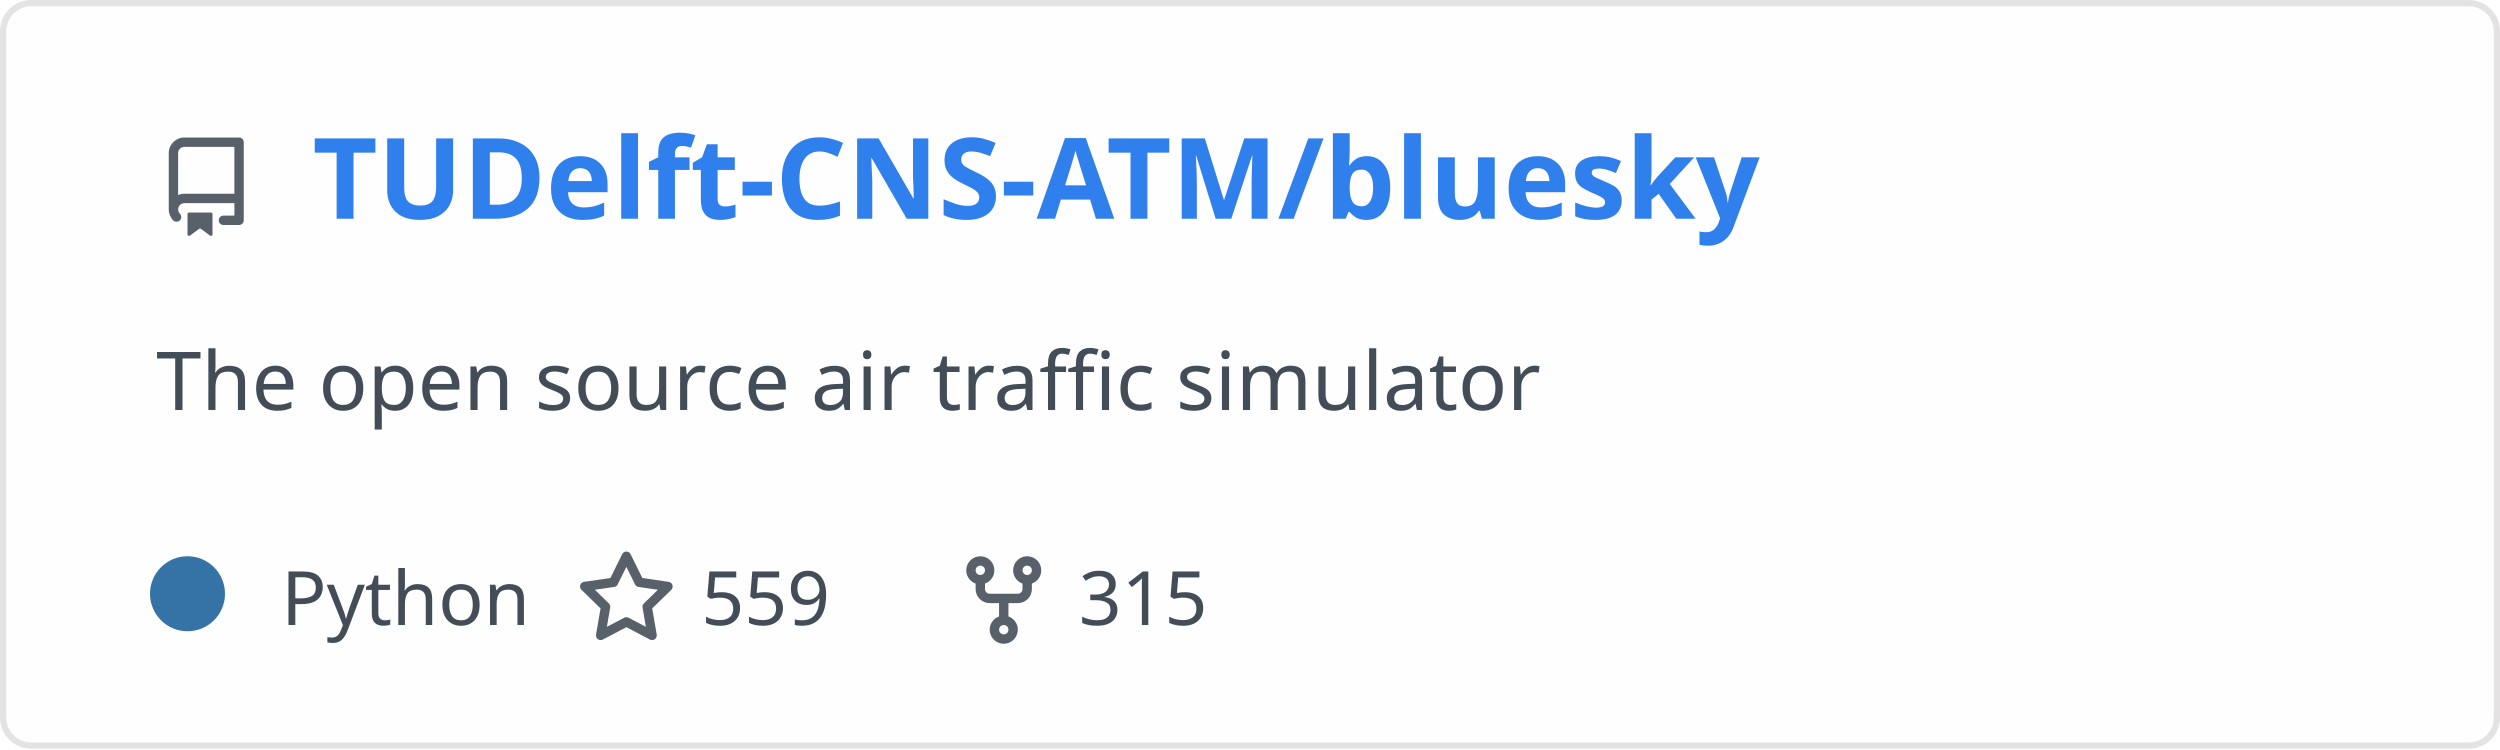
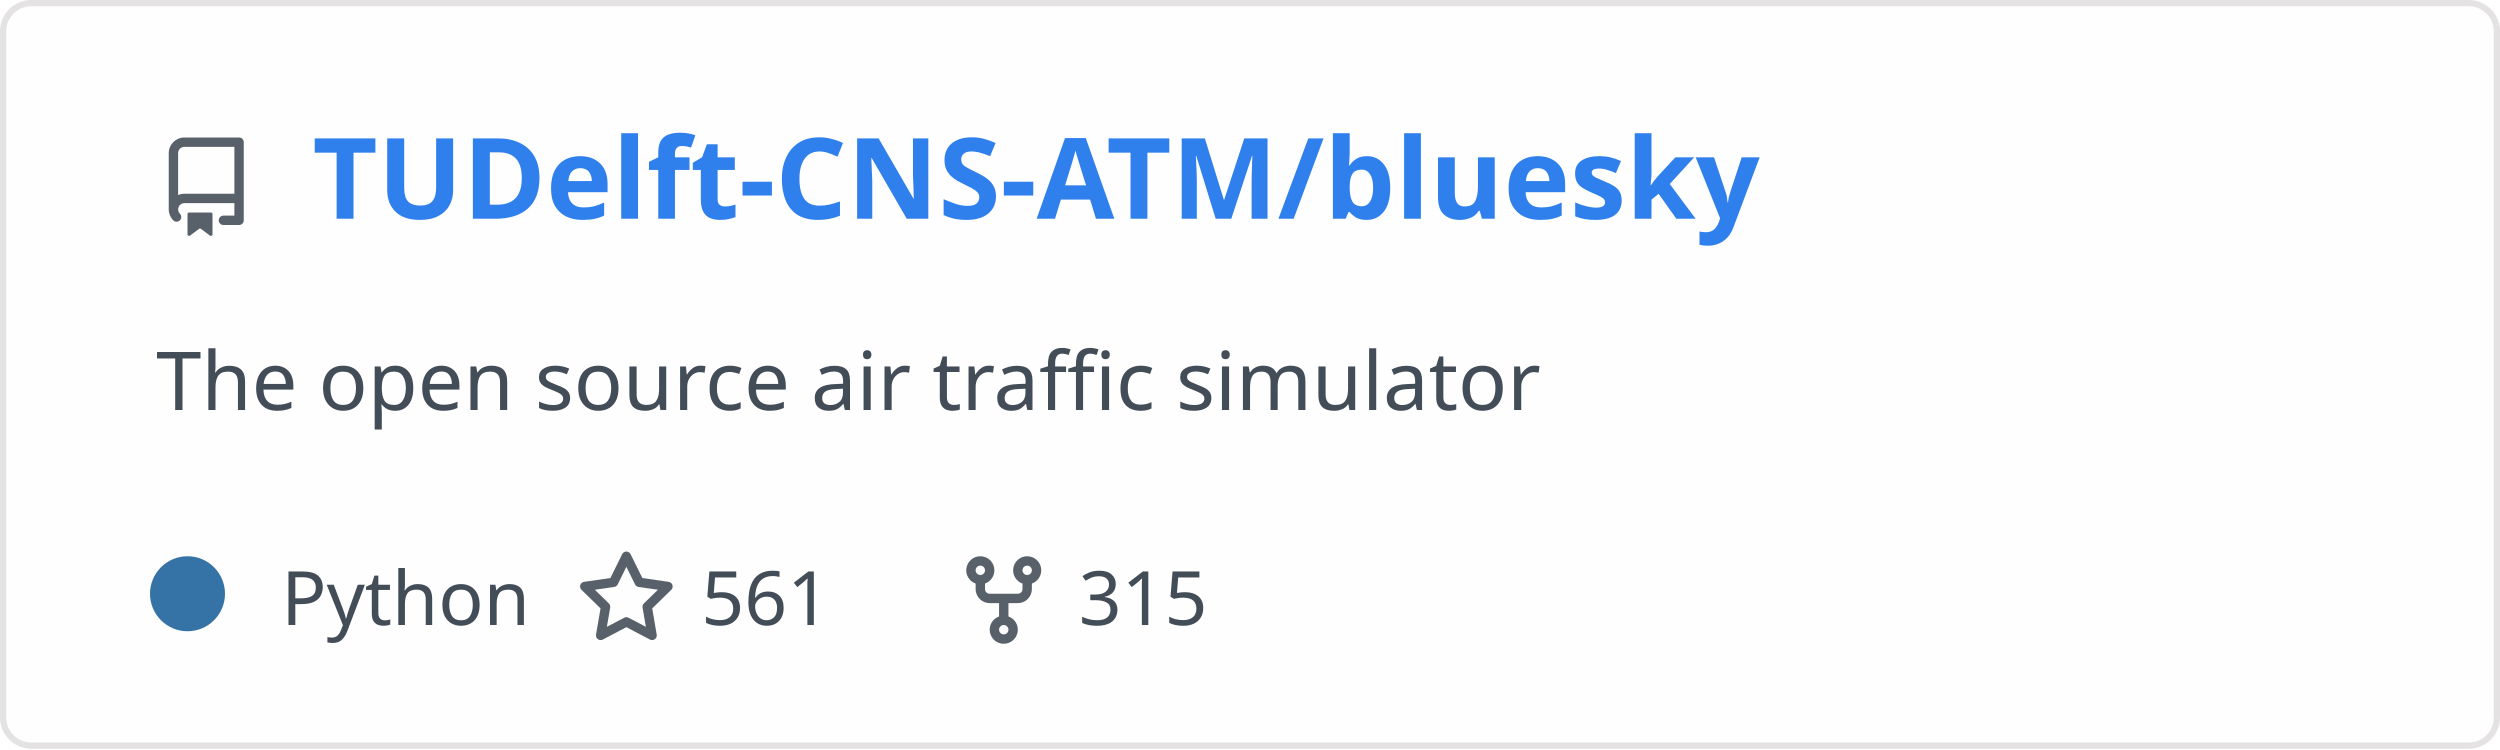
<svg xmlns="http://www.w3.org/2000/svg" width="400" height="120" viewBox="0 0 400 120" fill="none" role="img" aria-labelledby="descId">
  <style>
          .header {
            font: 600 18px 'Segoe UI', Ubuntu, Sans-Serif;
            fill: #2f80ed;
            animation: fadeInAnimation 0.8s ease-in-out forwards;
          }
          @supports(-moz-appearance: auto) {
            /* Selector detects Firefox */
            .header { font-size: 15.5px; }
          }
          
    .description {
      font: 400 13px 'Segoe UI', Ubuntu, Sans-Serif;fill: #434d58;
      
    }
    .gray { font: 400 12px 'Segoe UI', Ubuntu, Sans-Serif; fill: #434d58 }
    .badge { font: 600 11px 'Segoe UI', Ubuntu, Sans-Serif; }
-     .badge rect { opacity: 0.2 }
+     .badge rect { opacity: 0.2; stroke: #434d58 }
+     .badge text { fill: #434d58 }

    .stat { font: 400 12px 'Segoe UI', Ubuntu, Sans-Serif; fill: #434d58 }
    .stagger {
      opacity: 0;
      animation: fadeInAnimation 0.3s ease-in-out forwards;
    }
    .not_bold { font-weight: 400 }
    .bold { font-weight: 700 }
    .icon {
      fill: #586069;
      display: block;
    }
  
+           

          
      /* Animations */
      @keyframes scaleInAnimation {
        from {
          transform: translate(-5px, 5px) scale(0);
        }
        to {
          transform: translate(-5px, 5px) scale(1);
        }
      }
      @keyframes fadeInAnimation {
        from {
          opacity: 0;
        }
        to {
          opacity: 1;
        }
      }
    
          * { animation-duration: 0s !important; animation-delay: 0s !important; }
        </style>
-   <rect data-testid="card-bg" x="0.5" y="0.5" rx="4.5" height="99%" stroke="#e4e2e2" width="399" fill="#fffefe" stroke-opacity="1" />
+   <defs>
+           
+           
+         </defs>
+   <rect data-testid="card-bg" class="card-bg" x="0.5" y="0.5" rx="4.5" height="99%" stroke="#e4e2e2" width="399" fill="#fffefe" stroke-opacity="1" />
  <g data-testid="card-title" transform="translate(25, 35)">
    <g transform="translate(0, 0)">
      <svg class="icon" x="0" y="-13" viewBox="0 0 16 16" version="1.1" width="16" height="16">
        <path fill-rule="evenodd" d="M2 2.5A2.5 2.5 0 014.5 0h8.75a.75.75 0 01.75.75v12.5a.75.75 0 01-.75.75h-2.5a.75.75 0 110-1.5h1.75v-2h-8a1 1 0 00-.714 1.7.75.75 0 01-1.072 1.05A2.495 2.495 0 012 11.5v-9zm10.5-1V9h-8c-.356 0-.694.074-1 .208V2.5a1 1 0 011-1h8zM5 12.25v3.25a.25.25 0 00.4.2l1.45-1.087a.25.25 0 01.3 0L8.6 15.7a.25.25 0 00.4-.2v-3.25a.25.25 0 00-.25-.25h-3.5a.25.25 0 00-.25.25z" />
      </svg>
    </g>
    <g transform="translate(25, 0)">
      <text x="0" y="0" class="header" data-testid="header">TUDelft-CNS-ATM/bluesky</text>
    </g>
  </g>
  <g data-testid="main-card-body" transform="translate(0, 55)">
    <text class="description" x="25" y="-5">
      <tspan dy="1.2em" x="25">The open source air traffic simulator</tspan>
    </text>
    <g transform="translate(30, 45)">
      <g transform="translate(0, 0)">
        <g data-testid="primary-lang">
          <circle data-testid="lang-color" cx="0" cy="-5" r="6" fill="#3572A5" />
          <text data-testid="lang-name" class="gray" x="15">Python</text>
        </g>
      </g>
      <g transform="translate(62.22, 0)">
        <g transform="translate(0, 0)">
          <svg class="icon" y="-12" viewBox="0 0 16 16" version="1.1" width="16" height="16">
            <path fill-rule="evenodd" d="M8 .25a.75.75 0 01.673.418l1.882 3.815 4.21.612a.75.75 0 01.416 1.279l-3.046 2.97.719 4.192a.75.75 0 01-1.088.791L8 12.347l-3.766 1.98a.75.75 0 01-1.088-.79l.72-4.194L.818 6.374a.75.75 0 01.416-1.28l4.21-.611L7.327.668A.75.75 0 018 .25zm0 2.445L6.615 5.5a.75.75 0 01-.564.41l-3.097.45 2.24 2.184a.75.75 0 01.216.664l-.528 3.084 2.769-1.456a.75.75 0 01.698 0l2.77 1.456-.53-3.084a.75.75 0 01.216-.664l2.24-2.183-3.096-.45a.75.75 0 01-.564-.41L8 2.694v.001z" />
          </svg>
        </g>
        <g transform="translate(20, 0)">
-           <text data-testid="stargazers" class="gray">559</text>
+           <text data-testid="stargazers" class="gray">561</text>
        </g>
      </g>
      <g transform="translate(122.6, 0)">
        <g transform="translate(0, 0)">
          <svg class="icon" y="-12" viewBox="0 0 16 16" version="1.1" width="16" height="16">
            <path fill-rule="evenodd" d="M5 3.25a.75.75 0 11-1.5 0 .75.75 0 011.5 0zm0 2.122a2.25 2.25 0 10-1.5 0v.878A2.25 2.25 0 005.75 8.5h1.5v2.128a2.251 2.251 0 101.5 0V8.5h1.5a2.25 2.25 0 002.25-2.25v-.878a2.25 2.25 0 10-1.5 0v.878a.75.75 0 01-.75.75h-4.5A.75.75 0 015 6.25v-.878zm3.75 7.378a.75.75 0 11-1.5 0 .75.75 0 011.5 0zm3-8.75a.75.75 0 100-1.5.75.75 0 000 1.5z" />
          </svg>
        </g>
        <g transform="translate(20, 0)">
          <text data-testid="forkcount" class="gray">315</text>
        </g>
      </g>
    </g>
    <svg x="0" y="0">
      <g transform="translate(-3, 68)">
      
    </g>
    </svg>
  </g>
</svg>
